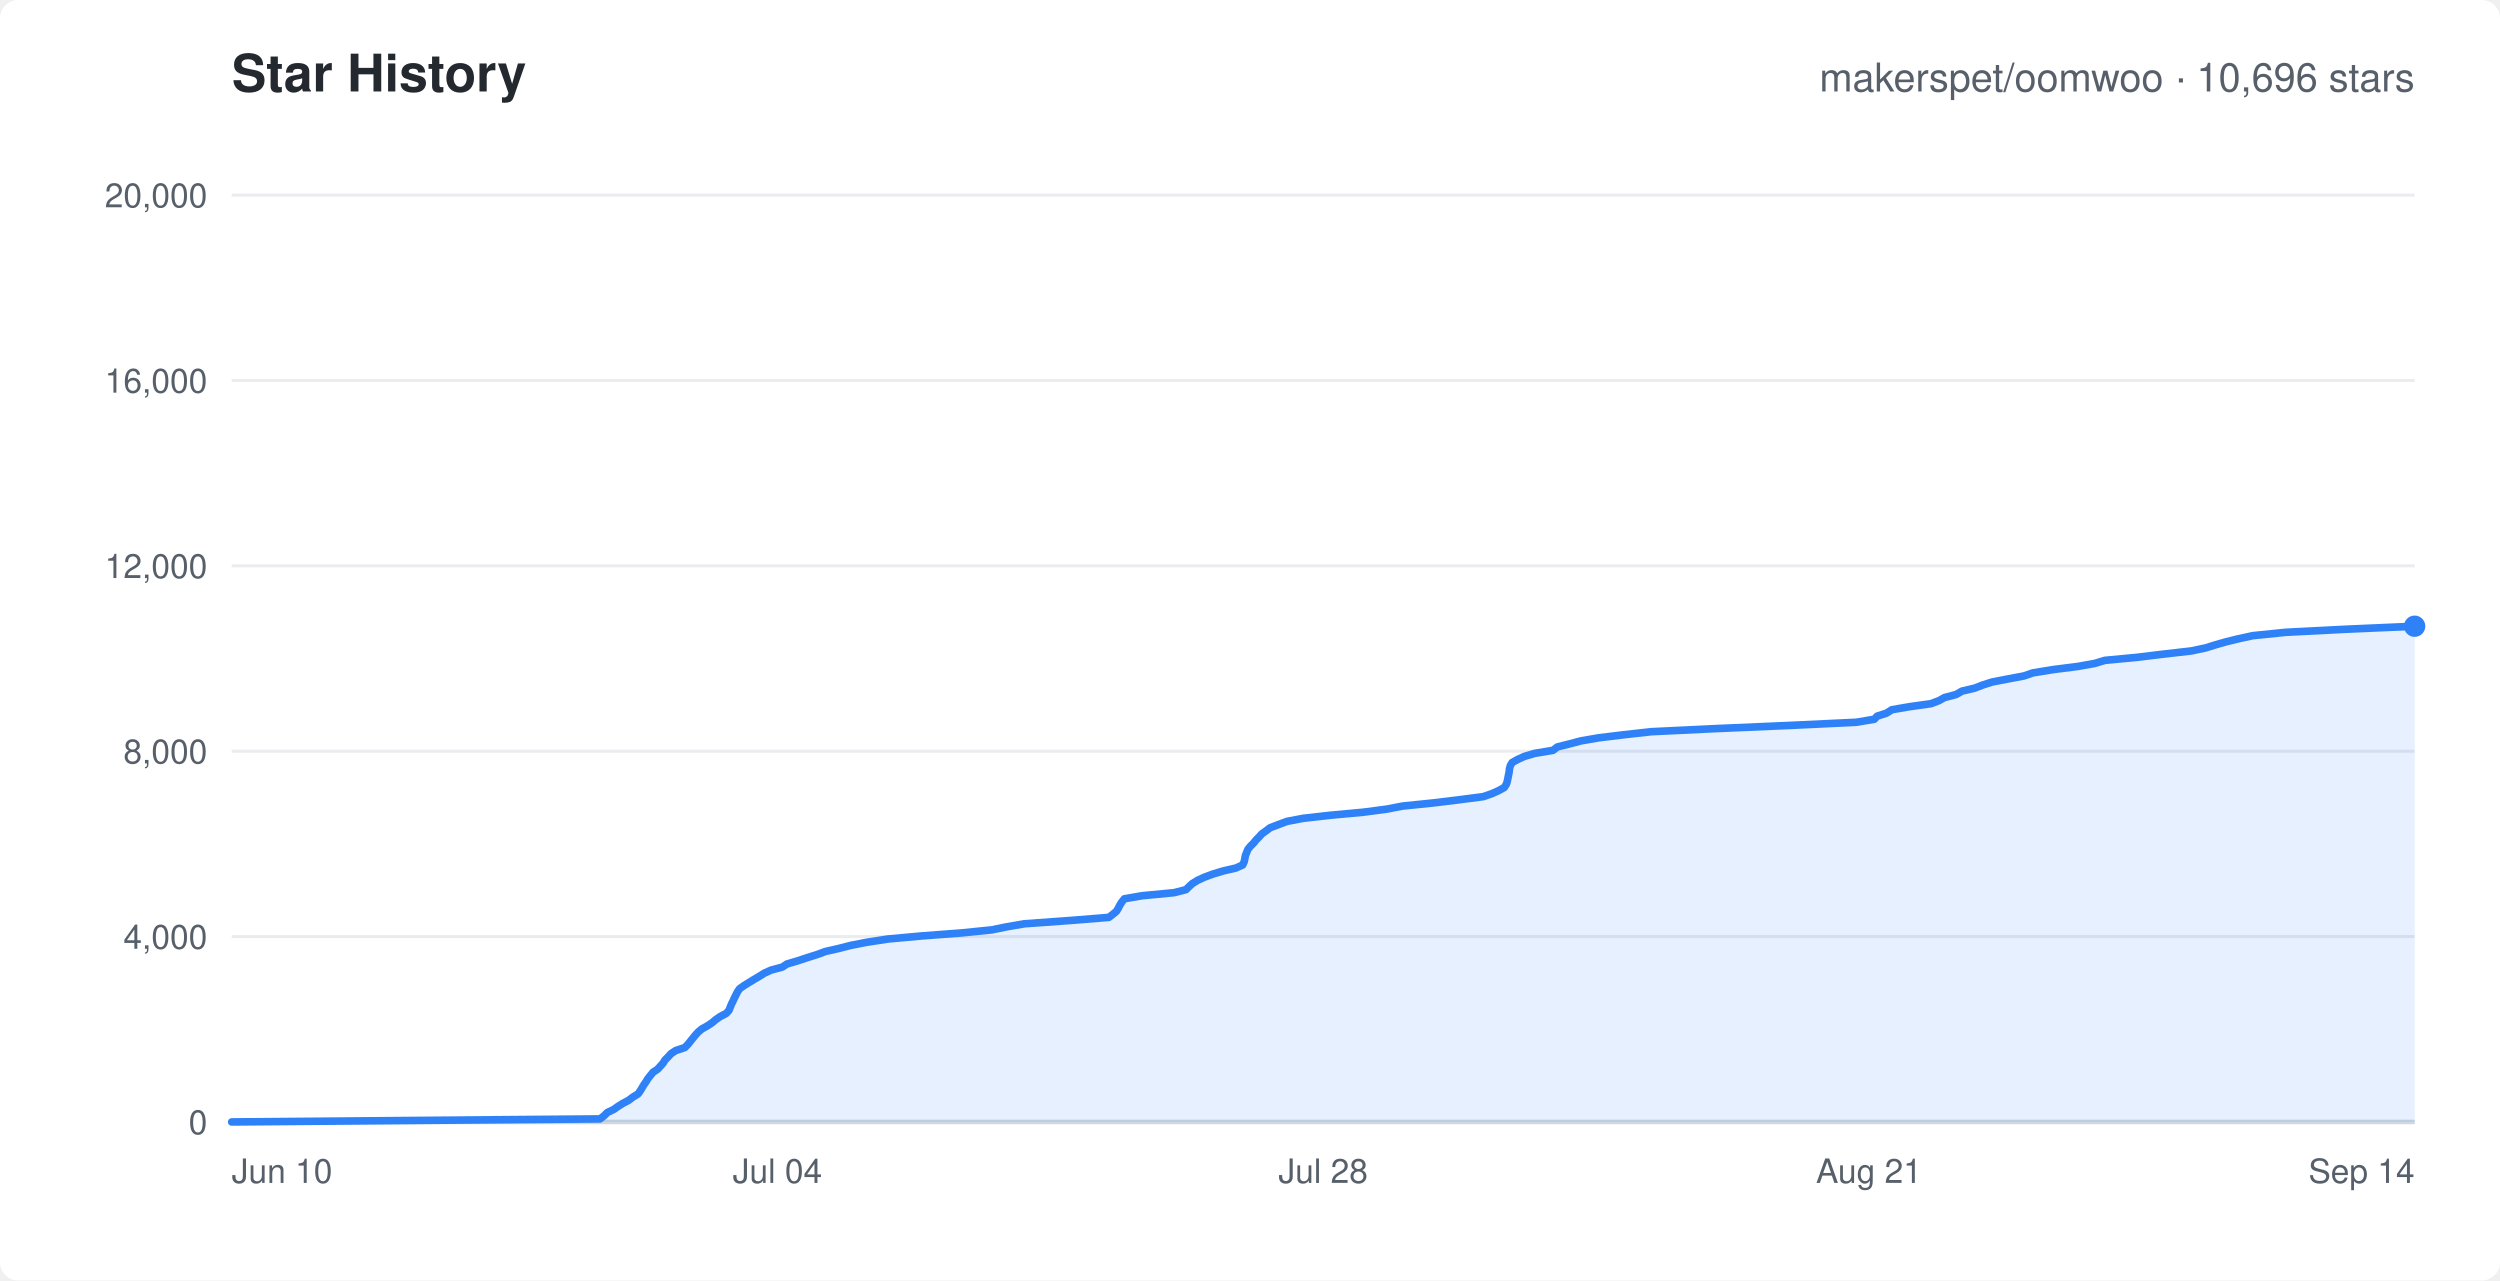
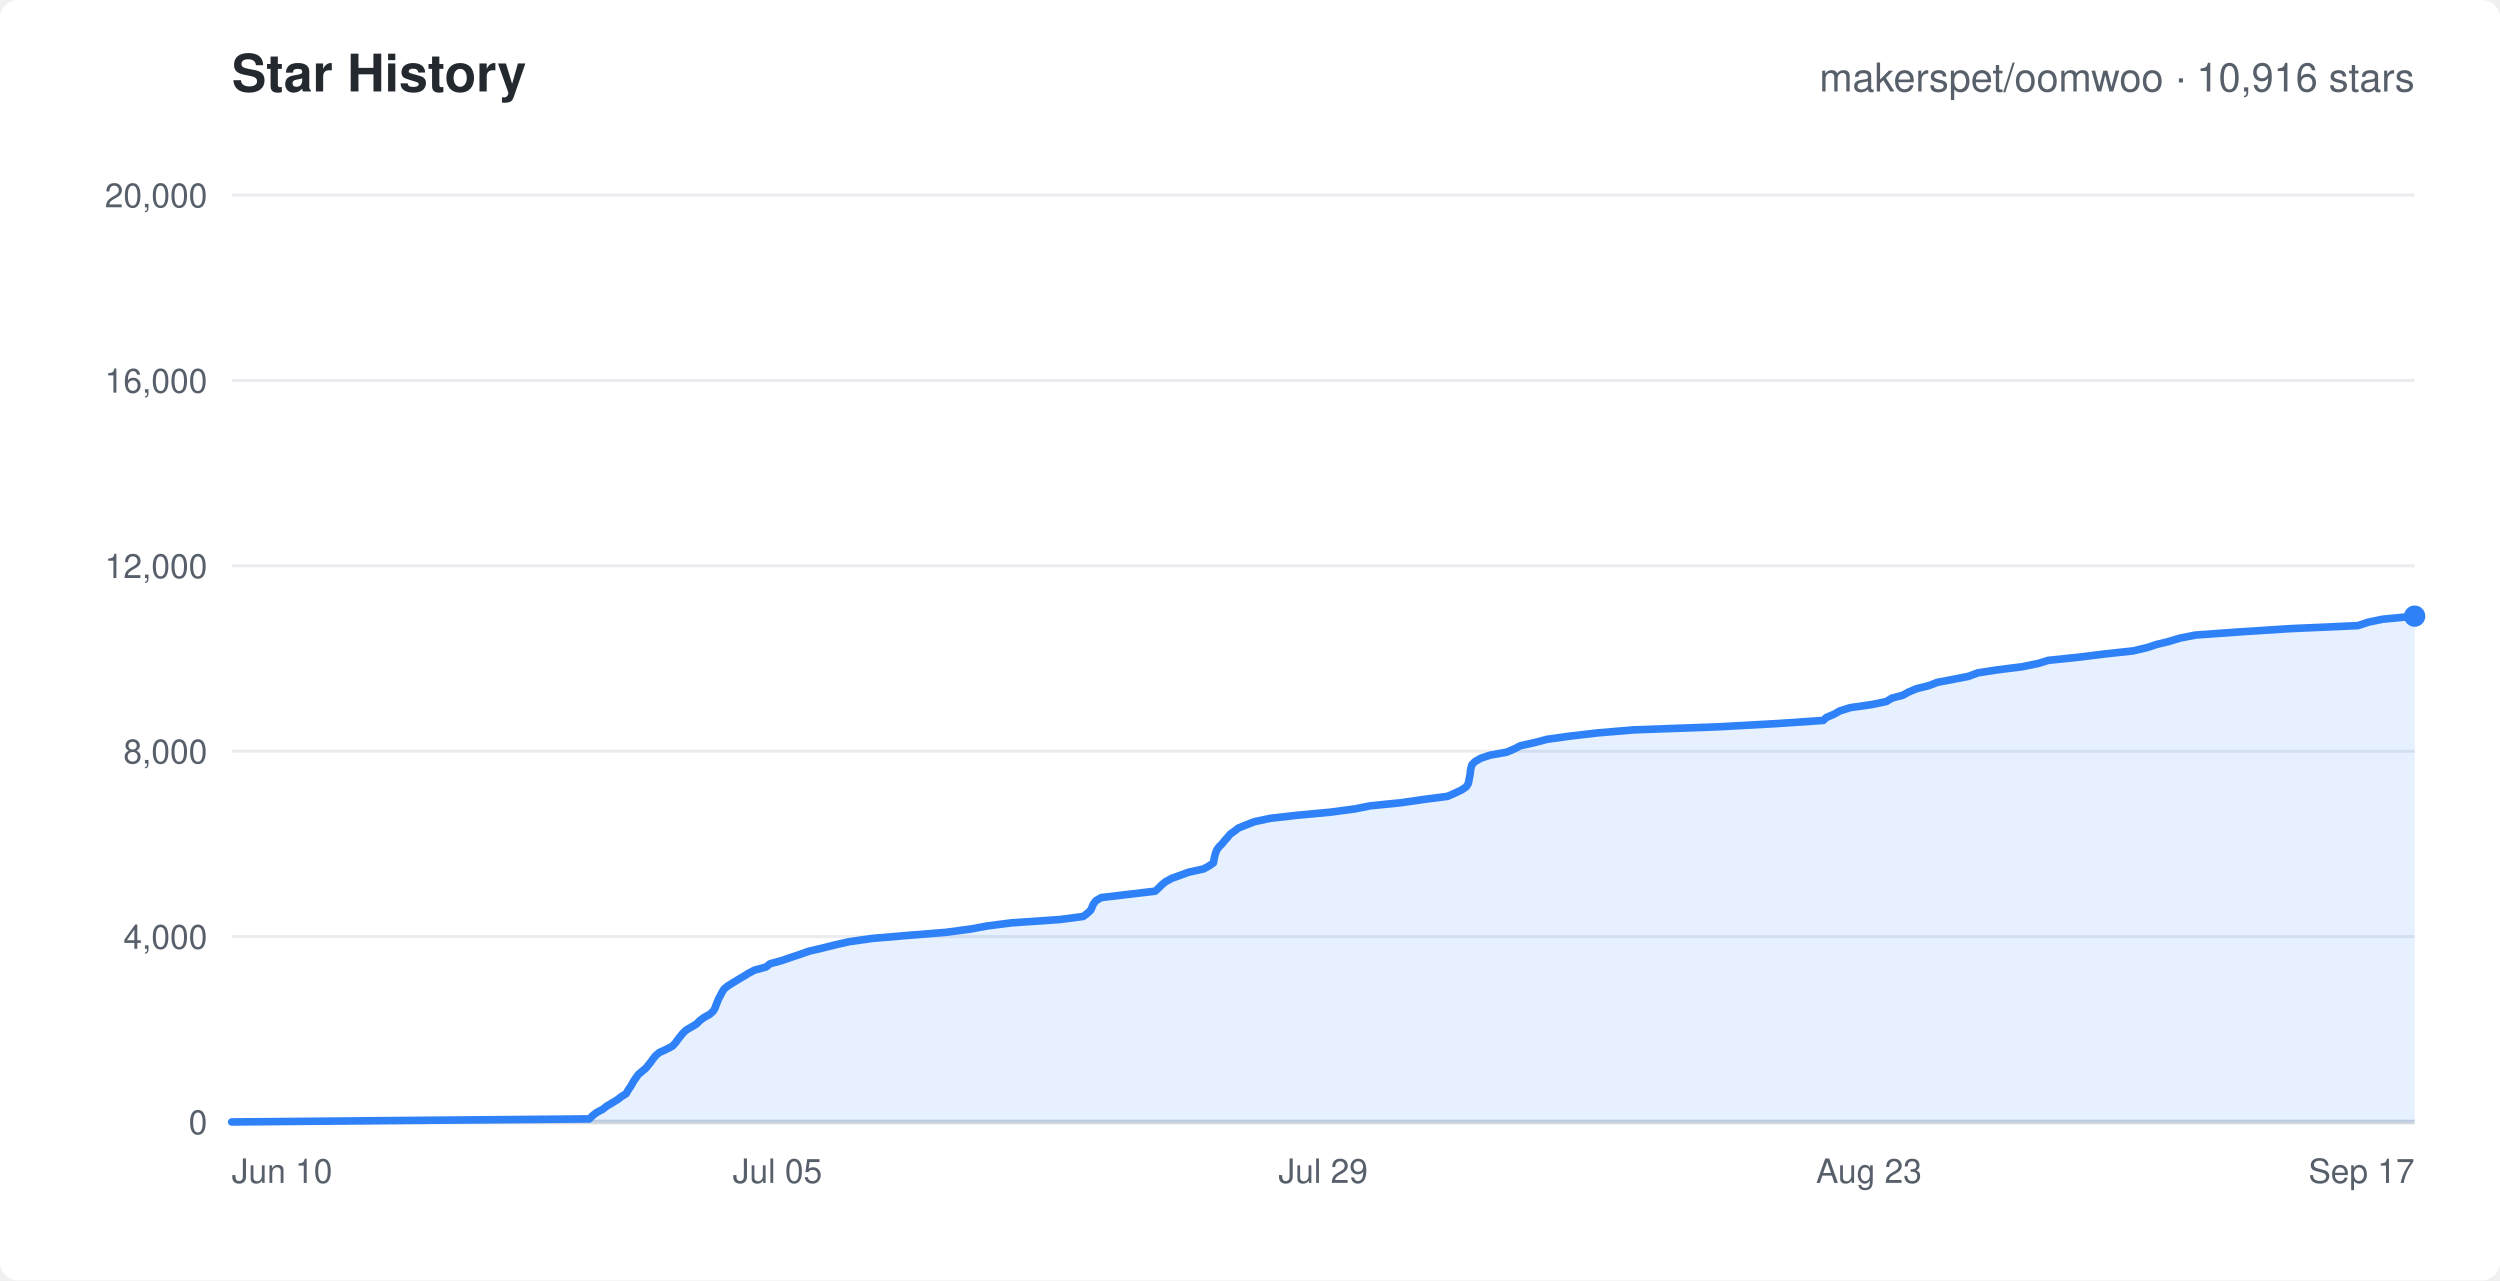
<svg xmlns="http://www.w3.org/2000/svg" width="820" height="420" viewBox="0 0 820 420" font-family="-apple-system,Segoe UI,Helvetica,Arial,sans-serif">
  <rect width="820" height="420" rx="6" fill="#ffffff" />
  <text x="76" y="30" fill="#24292f" font-size="17" font-weight="600">Star History</text>
-   <text x="792" y="30" text-anchor="end" fill="#57606a" font-size="13">makerspet/oomwoo · 10,696 stars</text>
+   <text x="792" y="30" text-anchor="end" fill="#57606a" font-size="13">makerspet/oomwoo · 10,916 stars</text>
  <line x1="76" y1="368.0" x2="792" y2="368.0" stroke="#eaecef" stroke-width="1" />
  <text x="68" y="372.0" text-anchor="end" fill="#57606a" font-size="11">0</text>
  <line x1="76" y1="307.2" x2="792" y2="307.2" stroke="#eaecef" stroke-width="1" />
  <text x="68" y="311.2" text-anchor="end" fill="#57606a" font-size="11">4,000</text>
  <line x1="76" y1="246.4" x2="792" y2="246.4" stroke="#eaecef" stroke-width="1" />
  <text x="68" y="250.4" text-anchor="end" fill="#57606a" font-size="11">8,000</text>
  <line x1="76" y1="185.6" x2="792" y2="185.6" stroke="#eaecef" stroke-width="1" />
  <text x="68" y="189.6" text-anchor="end" fill="#57606a" font-size="11">12,000</text>
  <line x1="76" y1="124.8" x2="792" y2="124.8" stroke="#eaecef" stroke-width="1" />
  <text x="68" y="128.8" text-anchor="end" fill="#57606a" font-size="11">16,000</text>
  <line x1="76" y1="64.0" x2="792" y2="64.0" stroke="#eaecef" stroke-width="1" />
  <text x="68" y="68.0" text-anchor="end" fill="#57606a" font-size="11">20,000</text>
  <text x="76.0" y="388" text-anchor="start" fill="#57606a" font-size="11">Jun 10</text>
-   <text x="255.0" y="388" text-anchor="middle" fill="#57606a" font-size="11">Jul 04</text>
-   <text x="434.0" y="388" text-anchor="middle" fill="#57606a" font-size="11">Jul 28</text>
-   <text x="613.0" y="388" text-anchor="middle" fill="#57606a" font-size="11">Aug 21</text>
-   <text x="792.0" y="388" text-anchor="end" fill="#57606a" font-size="11">Sep 14</text>
+   <text x="255.0" y="388" text-anchor="middle" fill="#57606a" font-size="11">Jul 05</text>
+   <text x="434.0" y="388" text-anchor="middle" fill="#57606a" font-size="11">Jul 29</text>
+   <text x="613.0" y="388" text-anchor="middle" fill="#57606a" font-size="11">Aug 23</text>
+   <text x="792.0" y="388" text-anchor="end" fill="#57606a" font-size="11">Sep 17</text>
  <line x1="76" y1="368" x2="792" y2="368" stroke="#d0d7de" stroke-width="1.5" />
-   <polygon points="76.0,368.0 76.0,368.0 196.8,367.0 198.1,366.0 199.2,364.9 201.3,363.9 202.7,362.9 204.3,361.9 206.2,360.9 207.5,359.9 209.3,358.8 210.0,357.8 210.6,356.8 211.2,355.8 211.9,354.8 212.5,353.8 213.3,352.8 214.2,351.7 215.7,350.7 216.6,349.7 217.5,348.7 218.1,347.7 219.1,346.7 220.1,345.6 221.6,344.6 224.6,343.6 225.6,342.6 226.4,341.6 227.2,340.6 228.1,339.5 229.0,338.5 230.2,337.5 232.0,336.5 233.5,335.5 234.7,334.5 236.1,333.5 238.2,332.4 239.1,331.4 239.5,330.4 239.9,329.4 240.4,328.4 240.9,327.3 241.4,326.3 241.9,325.3 242.6,324.3 244.0,323.3 245.6,322.3 247.4,321.2 249.1,320.2 250.7,319.2 252.9,318.2 256.6,317.2 258.1,316.2 261.8,315.1 264.8,314.1 268.0,313.1 270.7,312.1 275.1,311.1 279.0,310.1 284.1,309.1 291.2,308.0 302.2,307.0 315.4,306.0 325.3,305.0 330.2,304.0 336.0,303.0 351.3,301.9 363.7,300.9 365.0,299.9 366.2,298.9 366.8,297.9 367.3,296.9 368.0,295.8 368.8,294.8 374.6,293.8 385.1,292.8 389.0,291.8 390.0,290.8 391.1,289.8 392.9,288.7 395.1,287.7 397.8,286.7 401.1,285.7 405.4,284.7 407.6,283.7 408.1,282.6 408.3,281.6 408.5,280.6 408.9,279.6 409.3,278.6 410.1,277.6 411.2,276.5 412.0,275.5 413.0,274.5 413.9,273.5 415.3,272.5 416.6,271.5 419.5,270.4 422.2,269.4 427.5,268.4 436.4,267.4 447.2,266.4 454.8,265.4 460.0,264.4 470.7,263.3 478.8,262.3 486.5,261.3 489.4,260.3 491.6,259.3 493.4,258.3 494.1,257.2 494.4,256.2 494.6,255.2 494.8,254.2 495.0,253.2 495.1,252.2 495.4,251.1 496.0,250.1 497.8,249.1 500.0,248.1 503.4,247.1 509.4,246.1 510.8,245.0 514.8,244.0 518.6,243.0 524.4,242.0 532.6,241.0 541.6,240.0 562.4,239.0 587.9,237.9 608.9,236.9 614.8,235.9 615.7,234.9 618.8,233.9 620.5,232.8 626.3,231.8 633.4,230.8 636.0,229.8 637.8,228.8 641.6,227.8 643.5,226.7 647.7,225.7 650.3,224.7 653.4,223.7 658.6,222.7 663.9,221.7 666.8,220.7 673.6,219.6 681.5,218.6 687.1,217.6 690.4,216.6 701.0,215.6 709.2,214.6 718.8,213.5 723.5,212.5 726.7,211.5 730.2,210.5 734.3,209.5 738.9,208.5 749.7,207.4 769.2,206.4 792.0,205.4 792.0,368.0" fill="rgba(47,129,247,0.12)" stroke="none" />
-   <polyline points="76.0,368.0 196.8,367.0 198.1,366.0 199.2,364.9 201.3,363.9 202.7,362.9 204.3,361.9 206.2,360.9 207.5,359.9 209.3,358.8 210.0,357.8 210.6,356.8 211.2,355.8 211.9,354.8 212.5,353.8 213.3,352.8 214.2,351.7 215.7,350.7 216.6,349.7 217.5,348.7 218.1,347.7 219.1,346.7 220.1,345.6 221.6,344.6 224.6,343.6 225.6,342.6 226.4,341.6 227.2,340.6 228.1,339.5 229.0,338.5 230.2,337.5 232.0,336.5 233.5,335.5 234.7,334.5 236.1,333.5 238.2,332.4 239.1,331.4 239.5,330.4 239.9,329.4 240.4,328.4 240.9,327.3 241.4,326.3 241.9,325.3 242.6,324.3 244.0,323.3 245.6,322.3 247.4,321.2 249.1,320.2 250.7,319.2 252.9,318.2 256.6,317.2 258.1,316.2 261.8,315.1 264.8,314.1 268.0,313.1 270.7,312.1 275.1,311.1 279.0,310.1 284.1,309.1 291.2,308.0 302.2,307.0 315.4,306.0 325.3,305.0 330.2,304.0 336.0,303.0 351.3,301.9 363.7,300.9 365.0,299.9 366.2,298.9 366.8,297.9 367.3,296.9 368.0,295.8 368.8,294.8 374.6,293.8 385.1,292.8 389.0,291.8 390.0,290.8 391.1,289.8 392.9,288.7 395.1,287.7 397.8,286.7 401.1,285.7 405.4,284.7 407.6,283.7 408.1,282.6 408.3,281.6 408.5,280.6 408.9,279.6 409.3,278.6 410.1,277.6 411.2,276.5 412.0,275.5 413.0,274.5 413.9,273.5 415.3,272.5 416.6,271.5 419.5,270.4 422.2,269.4 427.5,268.4 436.4,267.4 447.2,266.4 454.8,265.4 460.0,264.4 470.7,263.3 478.8,262.3 486.5,261.3 489.4,260.3 491.6,259.3 493.4,258.3 494.1,257.2 494.4,256.2 494.6,255.2 494.8,254.2 495.0,253.2 495.1,252.2 495.4,251.1 496.0,250.1 497.8,249.1 500.0,248.1 503.4,247.1 509.4,246.1 510.8,245.0 514.8,244.0 518.6,243.0 524.4,242.0 532.6,241.0 541.6,240.0 562.4,239.0 587.9,237.9 608.9,236.9 614.8,235.9 615.7,234.9 618.8,233.9 620.5,232.8 626.3,231.8 633.4,230.8 636.0,229.8 637.8,228.8 641.6,227.8 643.5,226.7 647.7,225.7 650.3,224.7 653.4,223.7 658.6,222.7 663.9,221.7 666.8,220.7 673.6,219.6 681.5,218.6 687.1,217.6 690.4,216.6 701.0,215.6 709.2,214.6 718.8,213.5 723.5,212.5 726.7,211.5 730.2,210.5 734.3,209.5 738.9,208.5 749.7,207.4 769.2,206.4 792.0,205.4" fill="none" stroke="#2f81f7" stroke-width="2.5" stroke-linejoin="round" stroke-linecap="round" />
-   <circle cx="792.0" cy="205.4" r="3.5" fill="#2f81f7" />
+   <polygon points="76.0,368.0 76.0,368.0 193.3,367.0 194.4,365.9 195.7,364.9 197.6,363.9 199.0,362.8 200.7,361.8 202.5,360.7 203.8,359.7 205.4,358.7 206.0,357.6 206.7,356.6 207.3,355.6 207.9,354.5 208.6,353.5 209.4,352.4 210.6,351.4 211.8,350.4 212.7,349.3 213.5,348.3 214.2,347.3 215.1,346.2 216.3,345.2 218.7,344.1 220.6,343.1 221.5,342.1 222.3,341.0 223.1,340.0 223.9,339.0 225.0,337.9 226.7,336.9 228.4,335.9 229.5,334.8 230.8,333.8 232.8,332.7 233.9,331.7 234.5,330.7 234.9,329.6 235.3,328.6 235.7,327.6 236.3,326.5 236.8,325.5 237.5,324.4 238.7,323.4 240.3,322.4 242.1,321.3 243.8,320.3 245.4,319.3 247.5,318.2 251.2,317.2 252.6,316.1 256.3,315.1 259.2,314.1 262.5,313.0 265.3,312.0 269.6,311.0 274.0,309.9 278.4,308.9 286.1,307.8 297.9,306.8 310.3,305.8 318.5,304.7 323.9,303.7 331.7,302.7 347.7,301.6 355.3,300.6 356.6,299.6 357.8,298.5 358.2,297.5 358.7,296.4 359.5,295.4 361.2,294.4 370.5,293.3 378.9,292.3 380.0,291.3 381.1,290.2 382.3,289.2 384.3,288.1 387.1,287.1 389.8,286.1 394.8,285.0 396.6,284.0 398.0,283.0 398.2,281.9 398.4,280.9 398.7,279.8 399.1,278.8 399.8,277.8 400.9,276.7 401.7,275.7 402.6,274.7 403.5,273.6 404.9,272.6 406.2,271.6 408.9,270.5 411.5,269.5 416.7,268.4 425.5,267.4 436.3,266.4 444.5,265.3 449.5,264.3 459.5,263.3 467.1,262.2 474.8,261.2 477.3,260.1 479.4,259.1 480.9,258.1 481.6,257.0 481.8,256.0 482.0,255.0 482.2,253.9 482.3,252.9 482.5,251.8 482.8,250.8 483.8,249.8 485.7,248.7 488.7,247.7 494.2,246.7 496.8,245.6 498.7,244.6 503.2,243.6 507.4,242.5 514.5,241.5 523.9,240.4 535.8,239.4 563.5,238.4 583.4,237.3 598.0,236.3 599.1,235.3 601.7,234.2 603.4,233.2 606.9,232.1 613.9,231.1 618.7,230.1 620.5,229.0 624.2,228.0 626.0,227.0 628.6,225.9 632.6,224.9 635.5,223.8 640.8,222.8 645.8,221.8 648.7,220.7 655.2,219.7 663.2,218.7 668.6,217.6 671.8,216.6 682.3,215.5 690.3,214.5 699.6,213.5 704.3,212.4 707.3,211.4 711.4,210.4 715.0,209.3 720.1,208.3 734.0,207.3 751.1,206.2 773.4,205.2 776.7,204.1 781.5,203.1 792.0,202.1 792.0,368.0" fill="rgba(47,129,247,0.12)" stroke="none" />
+   <polyline points="76.0,368.0 193.3,367.0 194.4,365.9 195.7,364.9 197.6,363.9 199.0,362.8 200.7,361.8 202.5,360.7 203.8,359.7 205.4,358.7 206.0,357.6 206.7,356.6 207.3,355.6 207.9,354.5 208.6,353.5 209.4,352.4 210.6,351.4 211.8,350.4 212.7,349.3 213.5,348.3 214.2,347.3 215.1,346.2 216.3,345.2 218.7,344.1 220.6,343.1 221.5,342.1 222.3,341.0 223.1,340.0 223.9,339.0 225.0,337.9 226.7,336.9 228.4,335.9 229.5,334.8 230.8,333.8 232.8,332.7 233.9,331.7 234.5,330.7 234.9,329.6 235.3,328.6 235.7,327.6 236.3,326.5 236.8,325.5 237.5,324.4 238.7,323.4 240.3,322.4 242.1,321.3 243.8,320.3 245.4,319.3 247.5,318.2 251.2,317.2 252.6,316.1 256.3,315.1 259.2,314.1 262.5,313.0 265.3,312.0 269.6,311.0 274.0,309.9 278.4,308.9 286.1,307.8 297.9,306.8 310.3,305.8 318.5,304.7 323.9,303.7 331.7,302.7 347.7,301.6 355.3,300.6 356.6,299.6 357.8,298.5 358.2,297.5 358.7,296.4 359.5,295.4 361.2,294.4 370.5,293.3 378.9,292.3 380.0,291.3 381.1,290.2 382.3,289.2 384.3,288.1 387.1,287.1 389.8,286.1 394.8,285.0 396.6,284.0 398.0,283.0 398.2,281.9 398.4,280.9 398.7,279.8 399.1,278.8 399.8,277.8 400.9,276.7 401.7,275.7 402.6,274.7 403.5,273.6 404.9,272.6 406.2,271.6 408.9,270.5 411.5,269.5 416.7,268.4 425.5,267.4 436.3,266.4 444.5,265.3 449.5,264.3 459.5,263.3 467.1,262.2 474.8,261.2 477.3,260.1 479.4,259.1 480.9,258.1 481.6,257.0 481.8,256.0 482.0,255.0 482.2,253.9 482.3,252.9 482.5,251.8 482.8,250.8 483.8,249.8 485.7,248.7 488.7,247.7 494.2,246.7 496.8,245.6 498.7,244.6 503.2,243.6 507.4,242.5 514.5,241.5 523.9,240.4 535.8,239.4 563.5,238.4 583.4,237.3 598.0,236.3 599.1,235.3 601.7,234.2 603.4,233.2 606.9,232.1 613.9,231.1 618.7,230.1 620.5,229.0 624.2,228.0 626.0,227.0 628.6,225.9 632.6,224.9 635.5,223.8 640.8,222.8 645.8,221.8 648.7,220.7 655.2,219.7 663.2,218.7 668.6,217.6 671.8,216.6 682.3,215.5 690.3,214.5 699.6,213.5 704.3,212.4 707.3,211.4 711.4,210.4 715.0,209.3 720.1,208.3 734.0,207.3 751.1,206.2 773.4,205.2 776.7,204.1 781.5,203.1 792.0,202.1" fill="none" stroke="#2f81f7" stroke-width="2.5" stroke-linejoin="round" stroke-linecap="round" />
+   <circle cx="792.0" cy="202.1" r="3.5" fill="#2f81f7" />
</svg>
